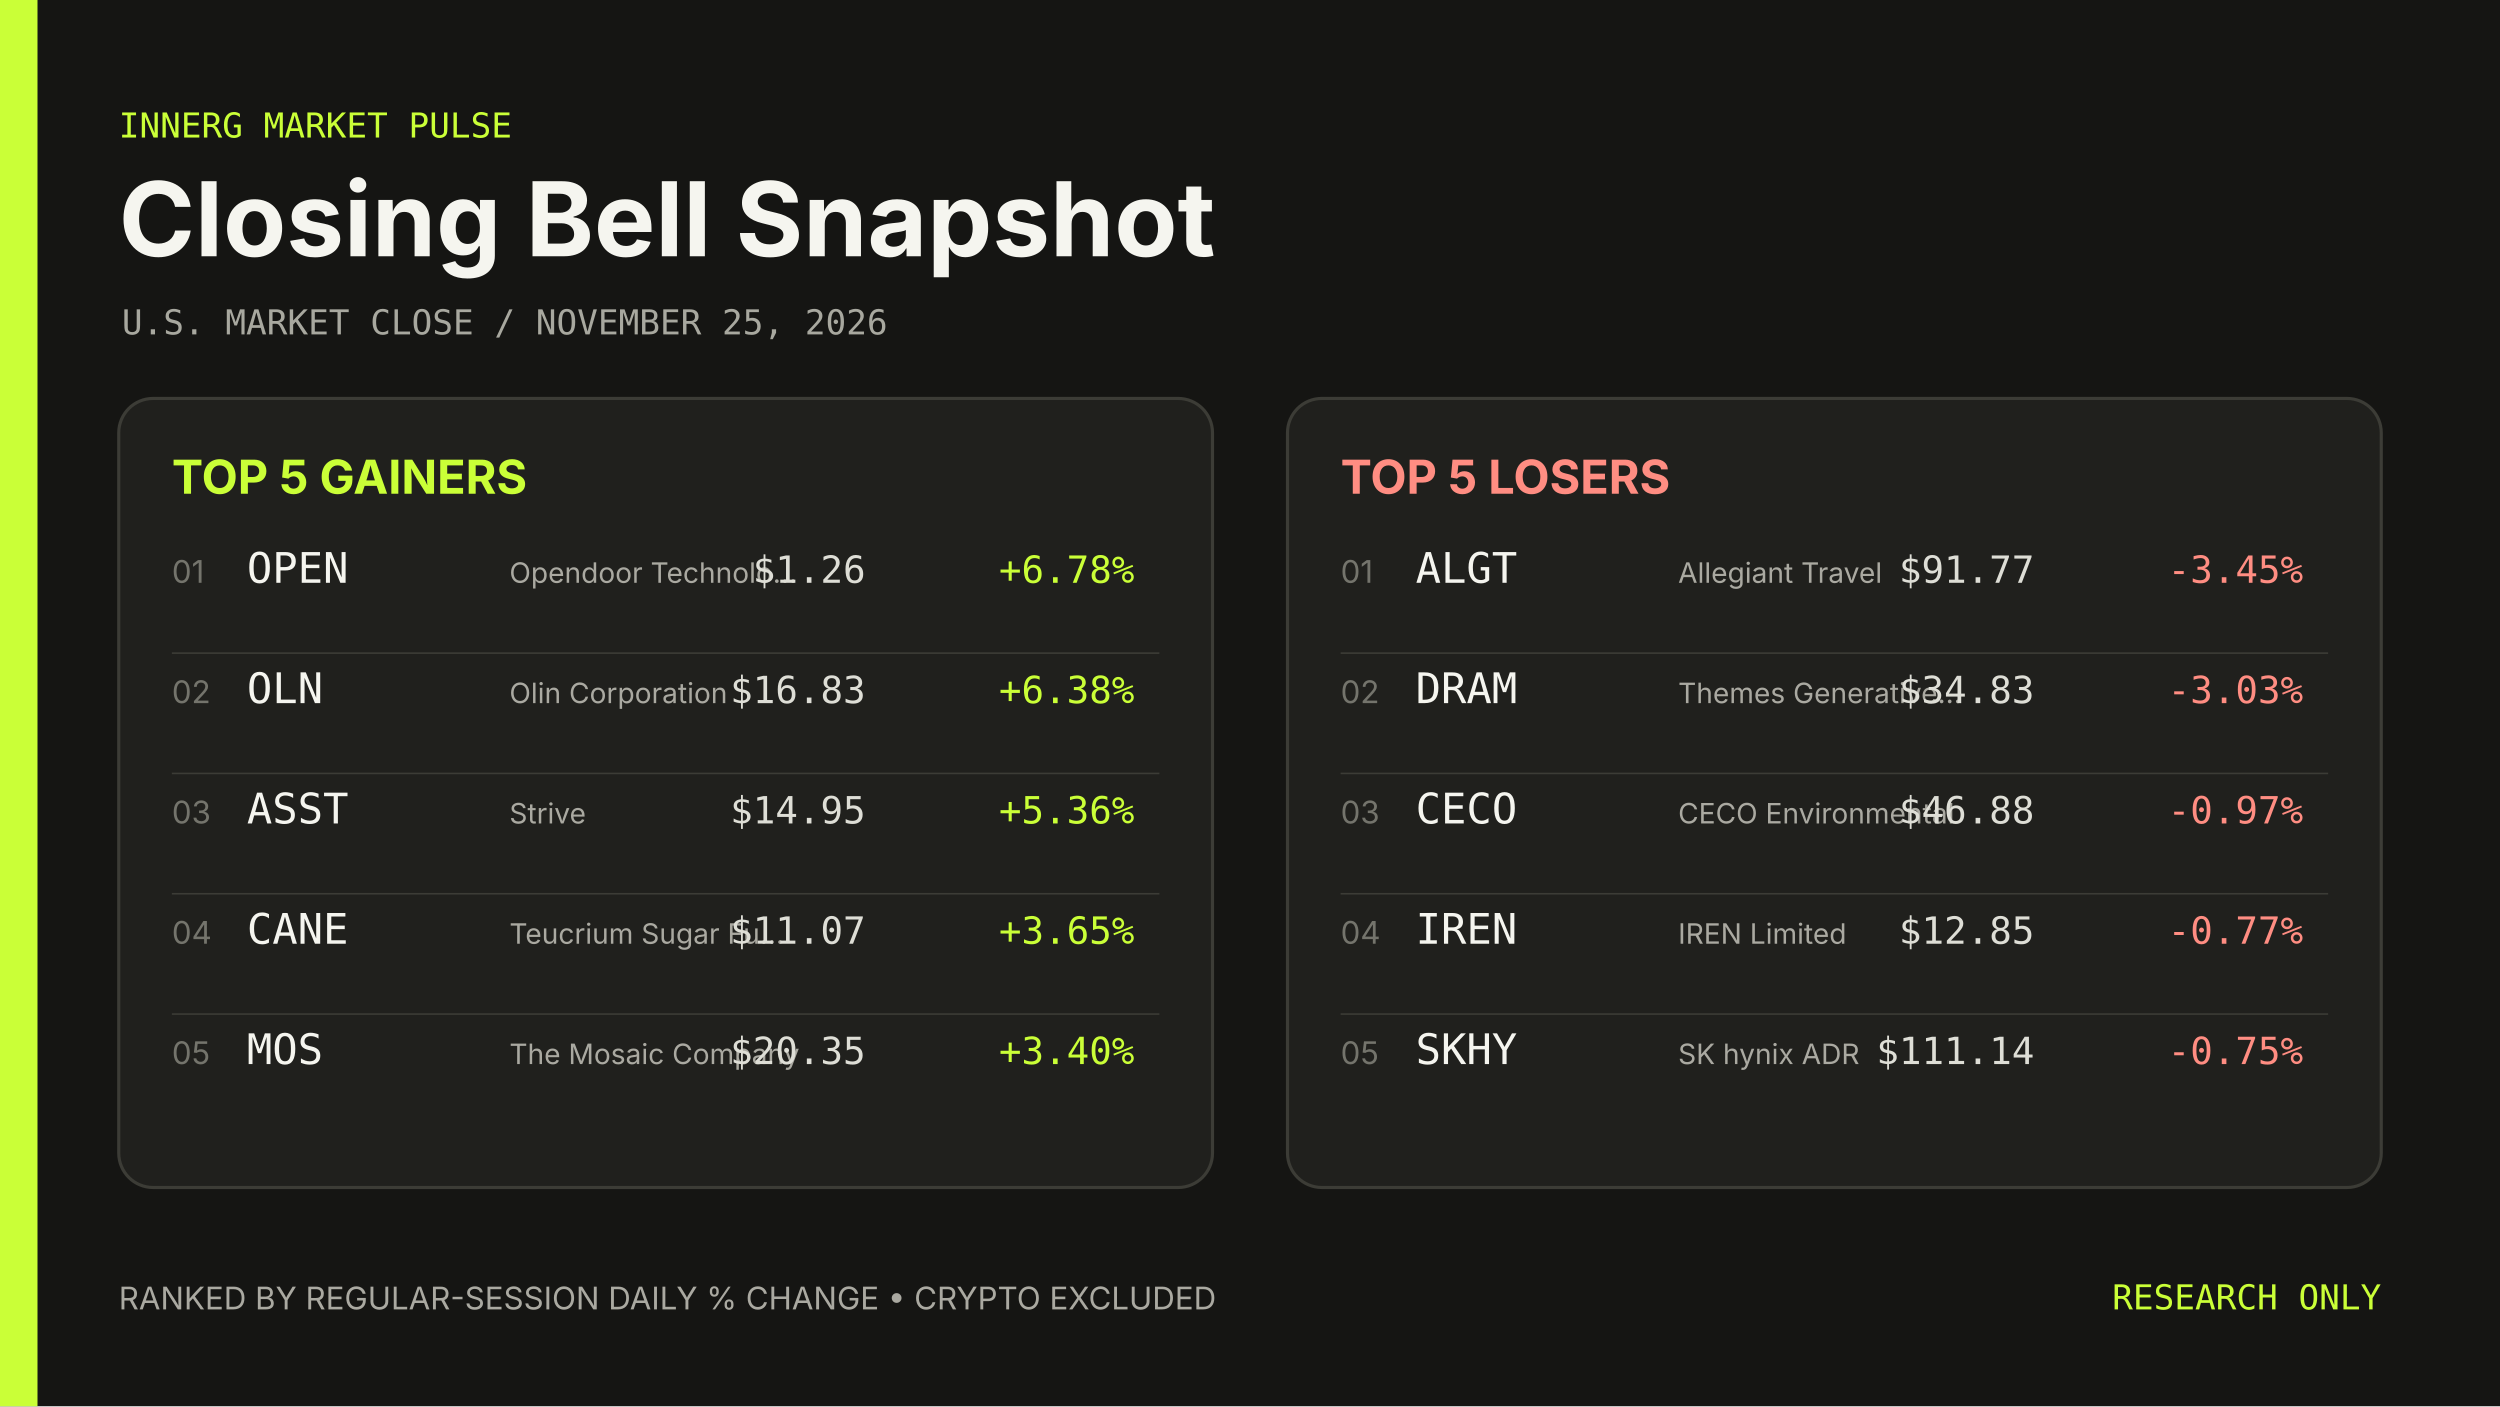
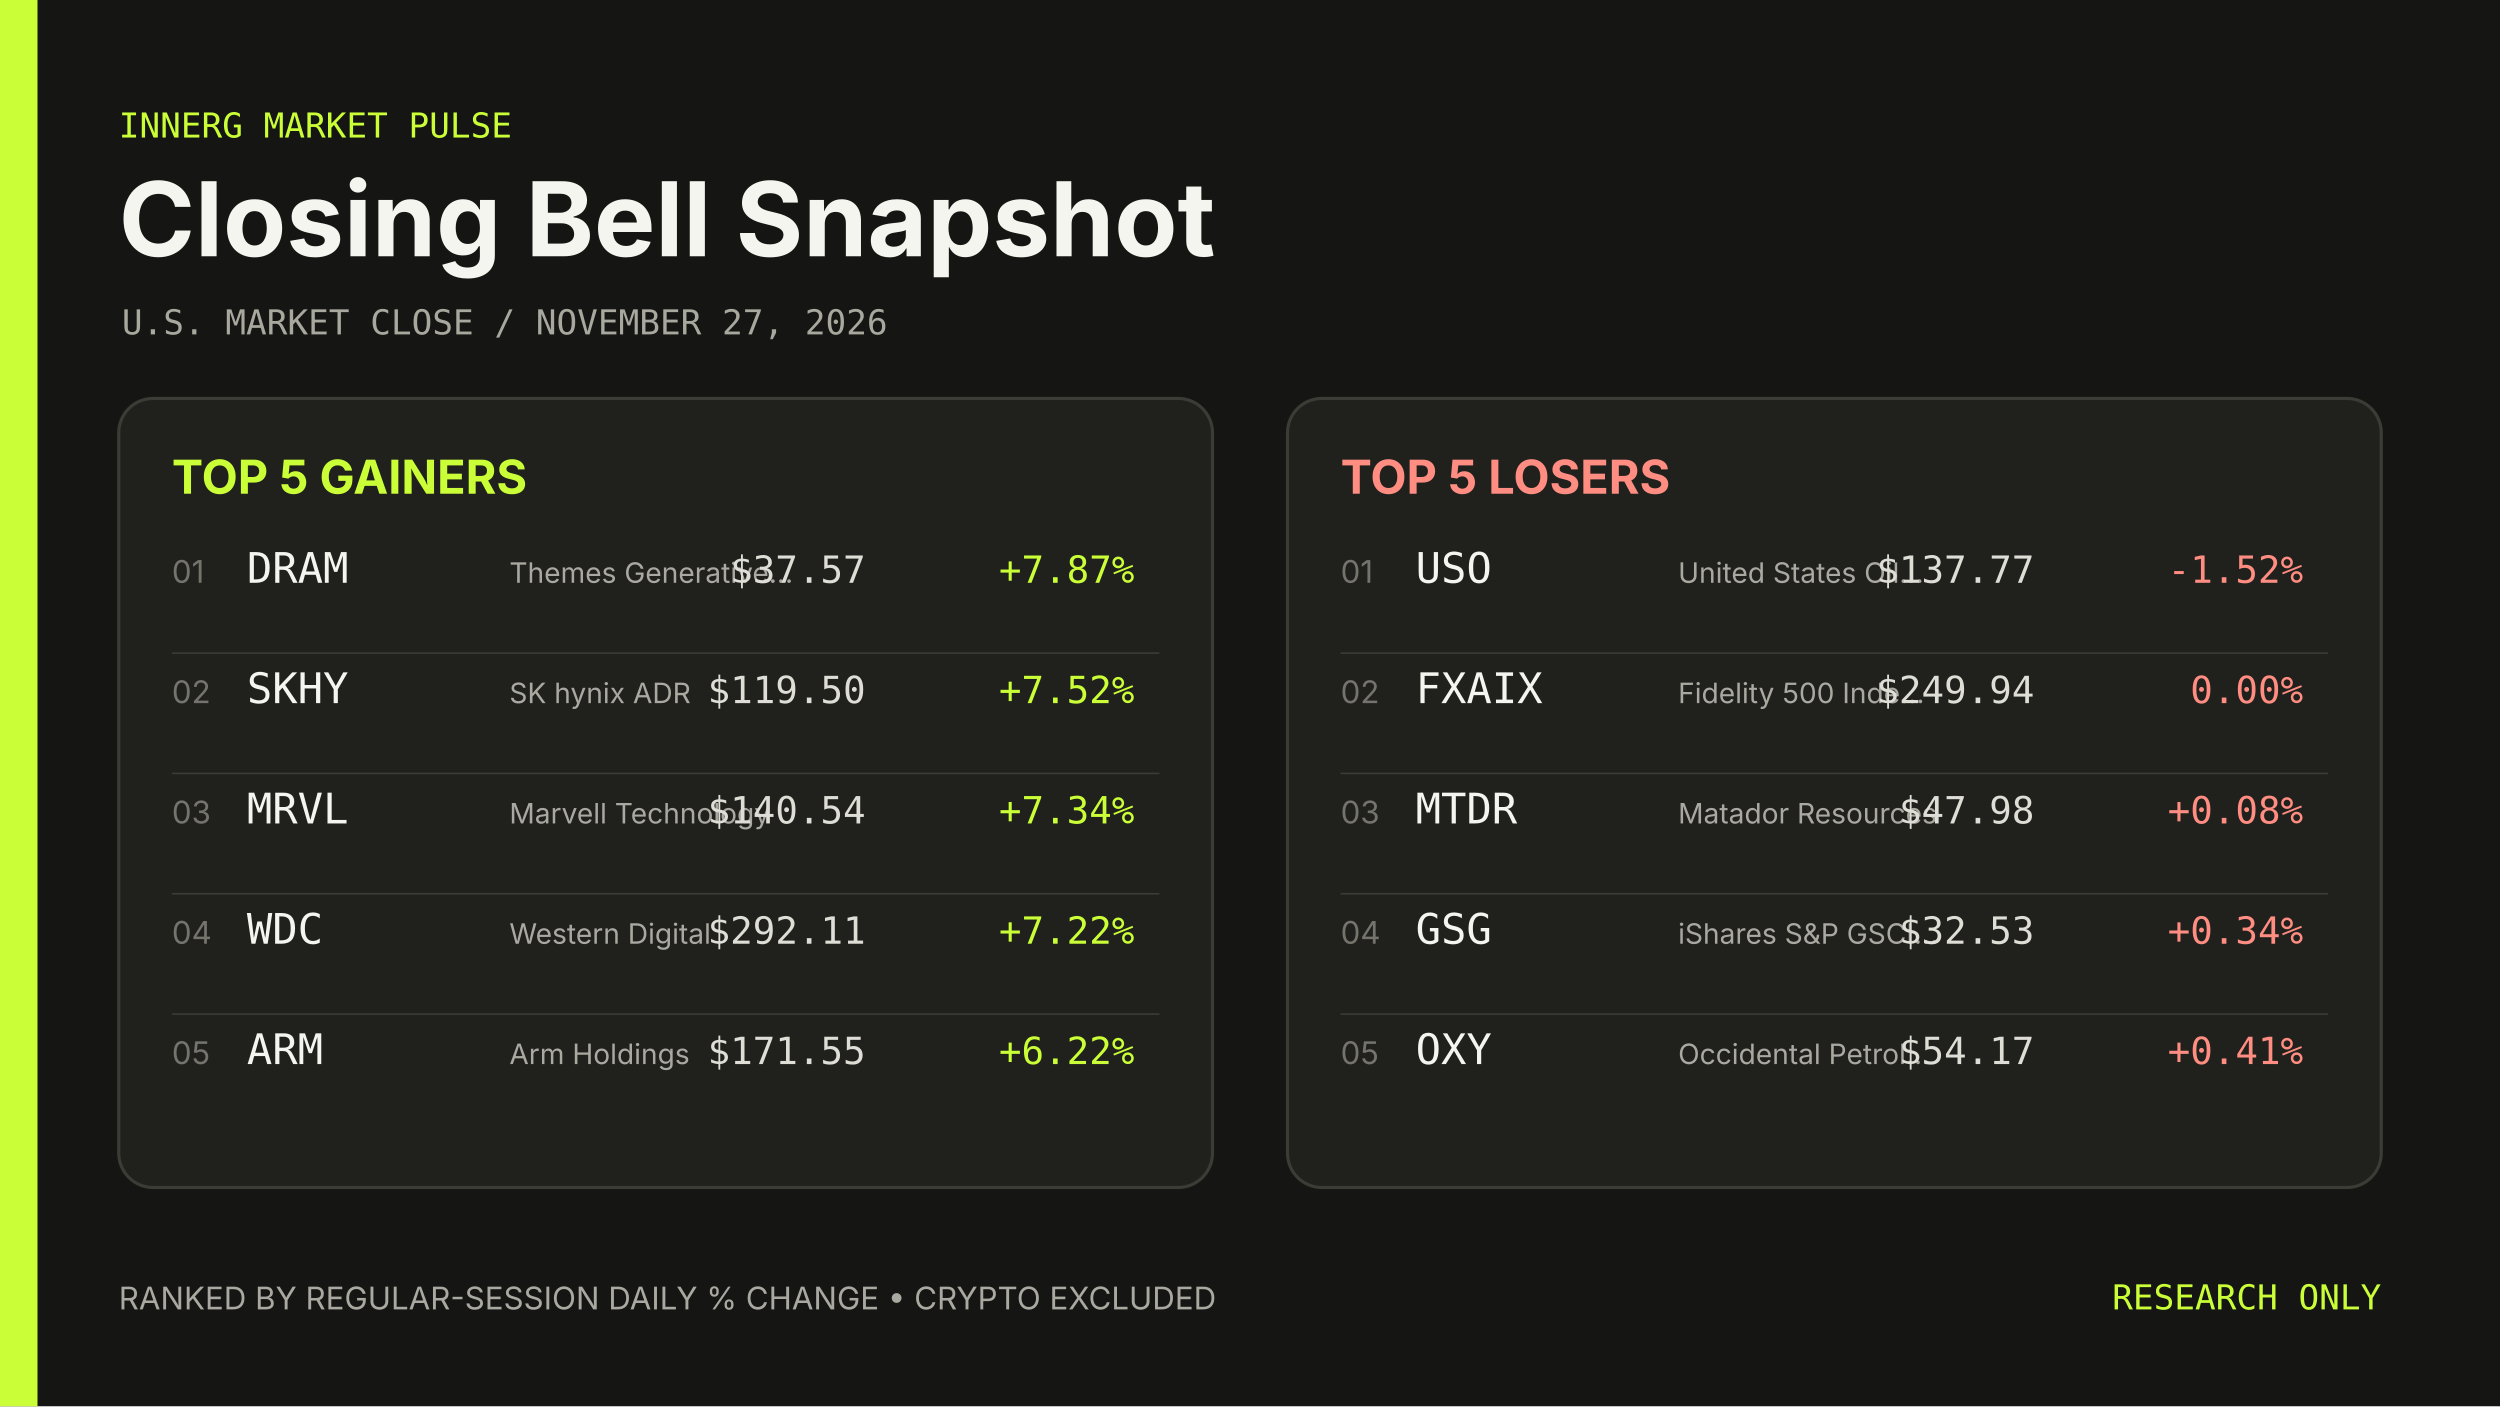
- <svg xmlns="http://www.w3.org/2000/svg" width="1600" height="900" viewBox="0 0 1600 900" role="img" aria-label="Closing Bell Snapshot November 25, 2026">
+ <svg xmlns="http://www.w3.org/2000/svg" width="1600" height="900" viewBox="0 0 1600 900" role="img" aria-label="Closing Bell Snapshot November 27, 2026">
  <rect width="1600" height="900" fill="#151513" />
  <rect width="24" height="900" fill="#caff37" />
  <g font-family="Inter, ui-sans-serif, system-ui, sans-serif">
    <text x="76" y="88" fill="#caff37" font-family="ui-monospace, SFMono-Regular, Menlo, Consolas, monospace" font-size="22">INNERG MARKET PULSE</text>
    <text x="76" y="164" fill="#f5f5ef" font-size="66" font-weight="700">Closing Bell Snapshot</text>
-     <text x="78" y="214" fill="#a8a89f" font-family="ui-monospace, SFMono-Regular, Menlo, Consolas, monospace" font-size="22">U.S. MARKET CLOSE  /  NOVEMBER 25, 2026</text>
+     <text x="78" y="214" fill="#a8a89f" font-family="ui-monospace, SFMono-Regular, Menlo, Consolas, monospace" font-size="22">U.S. MARKET CLOSE  /  NOVEMBER 27, 2026</text>
    <rect x="76" y="255" width="700" height="505" rx="22" fill="#20201d" stroke="#3c3c36" stroke-width="2" />
    <text x="110" y="316" fill="#caff37" font-size="30" font-weight="700">TOP 5 GAINERS</text>
    <text x="110" y="373" fill="#74746c" font-size="20">01</text>
-     <text x="158" y="373" fill="#f5f5ef" font-family="ui-monospace, SFMono-Regular, Menlo, Consolas, monospace" font-size="27">OPEN</text>
-     <text x="326" y="373" fill="#aaa9a1" font-size="18">Opendoor Technolo…</text>
-     <text x="554" y="373" fill="#deded6" font-family="ui-monospace, SFMono-Regular, Menlo, Consolas, monospace" font-size="24" text-anchor="end">$1.26</text>
-     <text x="726" y="373" fill="#caff37" font-family="ui-monospace, SFMono-Regular, Menlo, Consolas, monospace" font-size="24" text-anchor="end">+6.78%</text>
+     <text x="158" y="373" fill="#f5f5ef" font-family="ui-monospace, SFMono-Regular, Menlo, Consolas, monospace" font-size="27">DRAM</text>
+     <text x="326" y="373" fill="#aaa9a1" font-size="18">Themes Generative…</text>
+     <text x="554" y="373" fill="#deded6" font-family="ui-monospace, SFMono-Regular, Menlo, Consolas, monospace" font-size="24" text-anchor="end">$37.57</text>
+     <text x="726" y="373" fill="#caff37" font-family="ui-monospace, SFMono-Regular, Menlo, Consolas, monospace" font-size="24" text-anchor="end">+7.87%</text>
    <line x1="110" y1="418" x2="742" y2="418" stroke="#3c3c36" />
    <text x="110" y="450" fill="#74746c" font-size="20">02</text>
-     <text x="158" y="450" fill="#f5f5ef" font-family="ui-monospace, SFMono-Regular, Menlo, Consolas, monospace" font-size="27">OLN</text>
-     <text x="326" y="450" fill="#aaa9a1" font-size="18">Olin Corporation</text>
-     <text x="554" y="450" fill="#deded6" font-family="ui-monospace, SFMono-Regular, Menlo, Consolas, monospace" font-size="24" text-anchor="end">$16.83</text>
-     <text x="726" y="450" fill="#caff37" font-family="ui-monospace, SFMono-Regular, Menlo, Consolas, monospace" font-size="24" text-anchor="end">+6.38%</text>
+     <text x="158" y="450" fill="#f5f5ef" font-family="ui-monospace, SFMono-Regular, Menlo, Consolas, monospace" font-size="27">SKHY</text>
+     <text x="326" y="450" fill="#aaa9a1" font-size="18">SK hynix ADR</text>
+     <text x="554" y="450" fill="#deded6" font-family="ui-monospace, SFMono-Regular, Menlo, Consolas, monospace" font-size="24" text-anchor="end">$119.50</text>
+     <text x="726" y="450" fill="#caff37" font-family="ui-monospace, SFMono-Regular, Menlo, Consolas, monospace" font-size="24" text-anchor="end">+7.52%</text>
    <line x1="110" y1="495" x2="742" y2="495" stroke="#3c3c36" />
    <text x="110" y="527" fill="#74746c" font-size="20">03</text>
-     <text x="158" y="527" fill="#f5f5ef" font-family="ui-monospace, SFMono-Regular, Menlo, Consolas, monospace" font-size="27">ASST</text>
-     <text x="326" y="527" fill="#aaa9a1" font-size="18">Strive</text>
-     <text x="554" y="527" fill="#deded6" font-family="ui-monospace, SFMono-Regular, Menlo, Consolas, monospace" font-size="24" text-anchor="end">$14.95</text>
-     <text x="726" y="527" fill="#caff37" font-family="ui-monospace, SFMono-Regular, Menlo, Consolas, monospace" font-size="24" text-anchor="end">+5.36%</text>
+     <text x="158" y="527" fill="#f5f5ef" font-family="ui-monospace, SFMono-Regular, Menlo, Consolas, monospace" font-size="27">MRVL</text>
+     <text x="326" y="527" fill="#aaa9a1" font-size="18">Marvell Technology</text>
+     <text x="554" y="527" fill="#deded6" font-family="ui-monospace, SFMono-Regular, Menlo, Consolas, monospace" font-size="24" text-anchor="end">$140.54</text>
+     <text x="726" y="527" fill="#caff37" font-family="ui-monospace, SFMono-Regular, Menlo, Consolas, monospace" font-size="24" text-anchor="end">+7.34%</text>
    <line x1="110" y1="572" x2="742" y2="572" stroke="#3c3c36" />
    <text x="110" y="604" fill="#74746c" font-size="20">04</text>
-     <text x="158" y="604" fill="#f5f5ef" font-family="ui-monospace, SFMono-Regular, Menlo, Consolas, monospace" font-size="27">CANE</text>
-     <text x="326" y="604" fill="#aaa9a1" font-size="18">Teucrium Sugar Fu…</text>
-     <text x="554" y="604" fill="#deded6" font-family="ui-monospace, SFMono-Regular, Menlo, Consolas, monospace" font-size="24" text-anchor="end">$11.07</text>
-     <text x="726" y="604" fill="#caff37" font-family="ui-monospace, SFMono-Regular, Menlo, Consolas, monospace" font-size="24" text-anchor="end">+3.65%</text>
+     <text x="158" y="604" fill="#f5f5ef" font-family="ui-monospace, SFMono-Regular, Menlo, Consolas, monospace" font-size="27">WDC</text>
+     <text x="326" y="604" fill="#aaa9a1" font-size="18">Western Digital</text>
+     <text x="554" y="604" fill="#deded6" font-family="ui-monospace, SFMono-Regular, Menlo, Consolas, monospace" font-size="24" text-anchor="end">$292.11</text>
+     <text x="726" y="604" fill="#caff37" font-family="ui-monospace, SFMono-Regular, Menlo, Consolas, monospace" font-size="24" text-anchor="end">+7.22%</text>
    <line x1="110" y1="649" x2="742" y2="649" stroke="#3c3c36" />
    <text x="110" y="681" fill="#74746c" font-size="20">05</text>
-     <text x="158" y="681" fill="#f5f5ef" font-family="ui-monospace, SFMono-Regular, Menlo, Consolas, monospace" font-size="27">MOS</text>
-     <text x="326" y="681" fill="#aaa9a1" font-size="18">The Mosaic Company</text>
-     <text x="554" y="681" fill="#deded6" font-family="ui-monospace, SFMono-Regular, Menlo, Consolas, monospace" font-size="24" text-anchor="end">$20.35</text>
-     <text x="726" y="681" fill="#caff37" font-family="ui-monospace, SFMono-Regular, Menlo, Consolas, monospace" font-size="24" text-anchor="end">+3.40%</text>
+     <text x="158" y="681" fill="#f5f5ef" font-family="ui-monospace, SFMono-Regular, Menlo, Consolas, monospace" font-size="27">ARM</text>
+     <text x="326" y="681" fill="#aaa9a1" font-size="18">Arm Holdings</text>
+     <text x="554" y="681" fill="#deded6" font-family="ui-monospace, SFMono-Regular, Menlo, Consolas, monospace" font-size="24" text-anchor="end">$171.55</text>
+     <text x="726" y="681" fill="#caff37" font-family="ui-monospace, SFMono-Regular, Menlo, Consolas, monospace" font-size="24" text-anchor="end">+6.22%</text>
    <rect x="824" y="255" width="700" height="505" rx="22" fill="#20201d" stroke="#3c3c36" stroke-width="2" />
    <text x="858" y="316" fill="#ff8d82" font-size="30" font-weight="700">TOP 5 LOSERS</text>
    <text x="858" y="373" fill="#74746c" font-size="20">01</text>
-     <text x="906" y="373" fill="#f5f5ef" font-family="ui-monospace, SFMono-Regular, Menlo, Consolas, monospace" font-size="27">ALGT</text>
-     <text x="1074" y="373" fill="#aaa9a1" font-size="18">Allegiant Travel</text>
-     <text x="1302" y="373" fill="#deded6" font-family="ui-monospace, SFMono-Regular, Menlo, Consolas, monospace" font-size="24" text-anchor="end">$91.77</text>
-     <text x="1474" y="373" fill="#ff8d82" font-family="ui-monospace, SFMono-Regular, Menlo, Consolas, monospace" font-size="24" text-anchor="end">-3.45%</text>
+     <text x="906" y="373" fill="#f5f5ef" font-family="ui-monospace, SFMono-Regular, Menlo, Consolas, monospace" font-size="27">USO</text>
+     <text x="1074" y="373" fill="#aaa9a1" font-size="18">United States Oil…</text>
+     <text x="1302" y="373" fill="#deded6" font-family="ui-monospace, SFMono-Regular, Menlo, Consolas, monospace" font-size="24" text-anchor="end">$137.77</text>
+     <text x="1474" y="373" fill="#ff8d82" font-family="ui-monospace, SFMono-Regular, Menlo, Consolas, monospace" font-size="24" text-anchor="end">-1.52%</text>
    <line x1="858" y1="418" x2="1490" y2="418" stroke="#3c3c36" />
    <text x="858" y="450" fill="#74746c" font-size="20">02</text>
-     <text x="906" y="450" fill="#f5f5ef" font-family="ui-monospace, SFMono-Regular, Menlo, Consolas, monospace" font-size="27">DRAM</text>
-     <text x="1074" y="450" fill="#aaa9a1" font-size="18">Themes Generative…</text>
-     <text x="1302" y="450" fill="#deded6" font-family="ui-monospace, SFMono-Regular, Menlo, Consolas, monospace" font-size="24" text-anchor="end">$34.83</text>
-     <text x="1474" y="450" fill="#ff8d82" font-family="ui-monospace, SFMono-Regular, Menlo, Consolas, monospace" font-size="24" text-anchor="end">-3.03%</text>
+     <text x="906" y="450" fill="#f5f5ef" font-family="ui-monospace, SFMono-Regular, Menlo, Consolas, monospace" font-size="27">FXAIX</text>
+     <text x="1074" y="450" fill="#aaa9a1" font-size="18">Fidelity 500 Inde…</text>
+     <text x="1302" y="450" fill="#deded6" font-family="ui-monospace, SFMono-Regular, Menlo, Consolas, monospace" font-size="24" text-anchor="end">$249.94</text>
+     <text x="1474" y="450" fill="#ff8d82" font-family="ui-monospace, SFMono-Regular, Menlo, Consolas, monospace" font-size="24" text-anchor="end">0.00%</text>
    <line x1="858" y1="495" x2="1490" y2="495" stroke="#3c3c36" />
    <text x="858" y="527" fill="#74746c" font-size="20">03</text>
-     <text x="906" y="527" fill="#f5f5ef" font-family="ui-monospace, SFMono-Regular, Menlo, Consolas, monospace" font-size="27">CECO</text>
-     <text x="1074" y="527" fill="#aaa9a1" font-size="18">CECO Environmental</text>
-     <text x="1302" y="527" fill="#deded6" font-family="ui-monospace, SFMono-Regular, Menlo, Consolas, monospace" font-size="24" text-anchor="end">$46.88</text>
-     <text x="1474" y="527" fill="#ff8d82" font-family="ui-monospace, SFMono-Regular, Menlo, Consolas, monospace" font-size="24" text-anchor="end">-0.97%</text>
+     <text x="906" y="527" fill="#f5f5ef" font-family="ui-monospace, SFMono-Regular, Menlo, Consolas, monospace" font-size="27">MTDR</text>
+     <text x="1074" y="527" fill="#aaa9a1" font-size="18">Matador Resources</text>
+     <text x="1302" y="527" fill="#deded6" font-family="ui-monospace, SFMono-Regular, Menlo, Consolas, monospace" font-size="24" text-anchor="end">$47.98</text>
+     <text x="1474" y="527" fill="#ff8d82" font-family="ui-monospace, SFMono-Regular, Menlo, Consolas, monospace" font-size="24" text-anchor="end">+0.08%</text>
    <line x1="858" y1="572" x2="1490" y2="572" stroke="#3c3c36" />
    <text x="858" y="604" fill="#74746c" font-size="20">04</text>
-     <text x="906" y="604" fill="#f5f5ef" font-family="ui-monospace, SFMono-Regular, Menlo, Consolas, monospace" font-size="27">IREN</text>
-     <text x="1074" y="604" fill="#aaa9a1" font-size="18">IREN Limited</text>
-     <text x="1302" y="604" fill="#deded6" font-family="ui-monospace, SFMono-Regular, Menlo, Consolas, monospace" font-size="24" text-anchor="end">$12.85</text>
-     <text x="1474" y="604" fill="#ff8d82" font-family="ui-monospace, SFMono-Regular, Menlo, Consolas, monospace" font-size="24" text-anchor="end">-0.77%</text>
+     <text x="906" y="604" fill="#f5f5ef" font-family="ui-monospace, SFMono-Regular, Menlo, Consolas, monospace" font-size="27">GSG</text>
+     <text x="1074" y="604" fill="#aaa9a1" font-size="18">iShares S&amp;P GSCI…</text>
+     <text x="1302" y="604" fill="#deded6" font-family="ui-monospace, SFMono-Regular, Menlo, Consolas, monospace" font-size="24" text-anchor="end">$32.53</text>
+     <text x="1474" y="604" fill="#ff8d82" font-family="ui-monospace, SFMono-Regular, Menlo, Consolas, monospace" font-size="24" text-anchor="end">+0.34%</text>
    <line x1="858" y1="649" x2="1490" y2="649" stroke="#3c3c36" />
    <text x="858" y="681" fill="#74746c" font-size="20">05</text>
-     <text x="906" y="681" fill="#f5f5ef" font-family="ui-monospace, SFMono-Regular, Menlo, Consolas, monospace" font-size="27">SKHY</text>
-     <text x="1074" y="681" fill="#aaa9a1" font-size="18">SK hynix ADR</text>
-     <text x="1302" y="681" fill="#deded6" font-family="ui-monospace, SFMono-Regular, Menlo, Consolas, monospace" font-size="24" text-anchor="end">$111.14</text>
-     <text x="1474" y="681" fill="#ff8d82" font-family="ui-monospace, SFMono-Regular, Menlo, Consolas, monospace" font-size="24" text-anchor="end">-0.75%</text>
+     <text x="906" y="681" fill="#f5f5ef" font-family="ui-monospace, SFMono-Regular, Menlo, Consolas, monospace" font-size="27">OXY</text>
+     <text x="1074" y="681" fill="#aaa9a1" font-size="18">Occidental Petrol…</text>
+     <text x="1302" y="681" fill="#deded6" font-family="ui-monospace, SFMono-Regular, Menlo, Consolas, monospace" font-size="24" text-anchor="end">$54.17</text>
+     <text x="1474" y="681" fill="#ff8d82" font-family="ui-monospace, SFMono-Regular, Menlo, Consolas, monospace" font-size="24" text-anchor="end">+0.41%</text>
    <text x="76" y="838" fill="#aaa9a1" font-size="20">RANKED BY REGULAR-SESSION DAILY % CHANGE  •  CRYPTO EXCLUDED</text>
    <text x="1524" y="838" fill="#caff37" font-family="ui-monospace, SFMono-Regular, Menlo, Consolas, monospace" font-size="22" text-anchor="end">RESEARCH ONLY</text>
  </g>
</svg>
